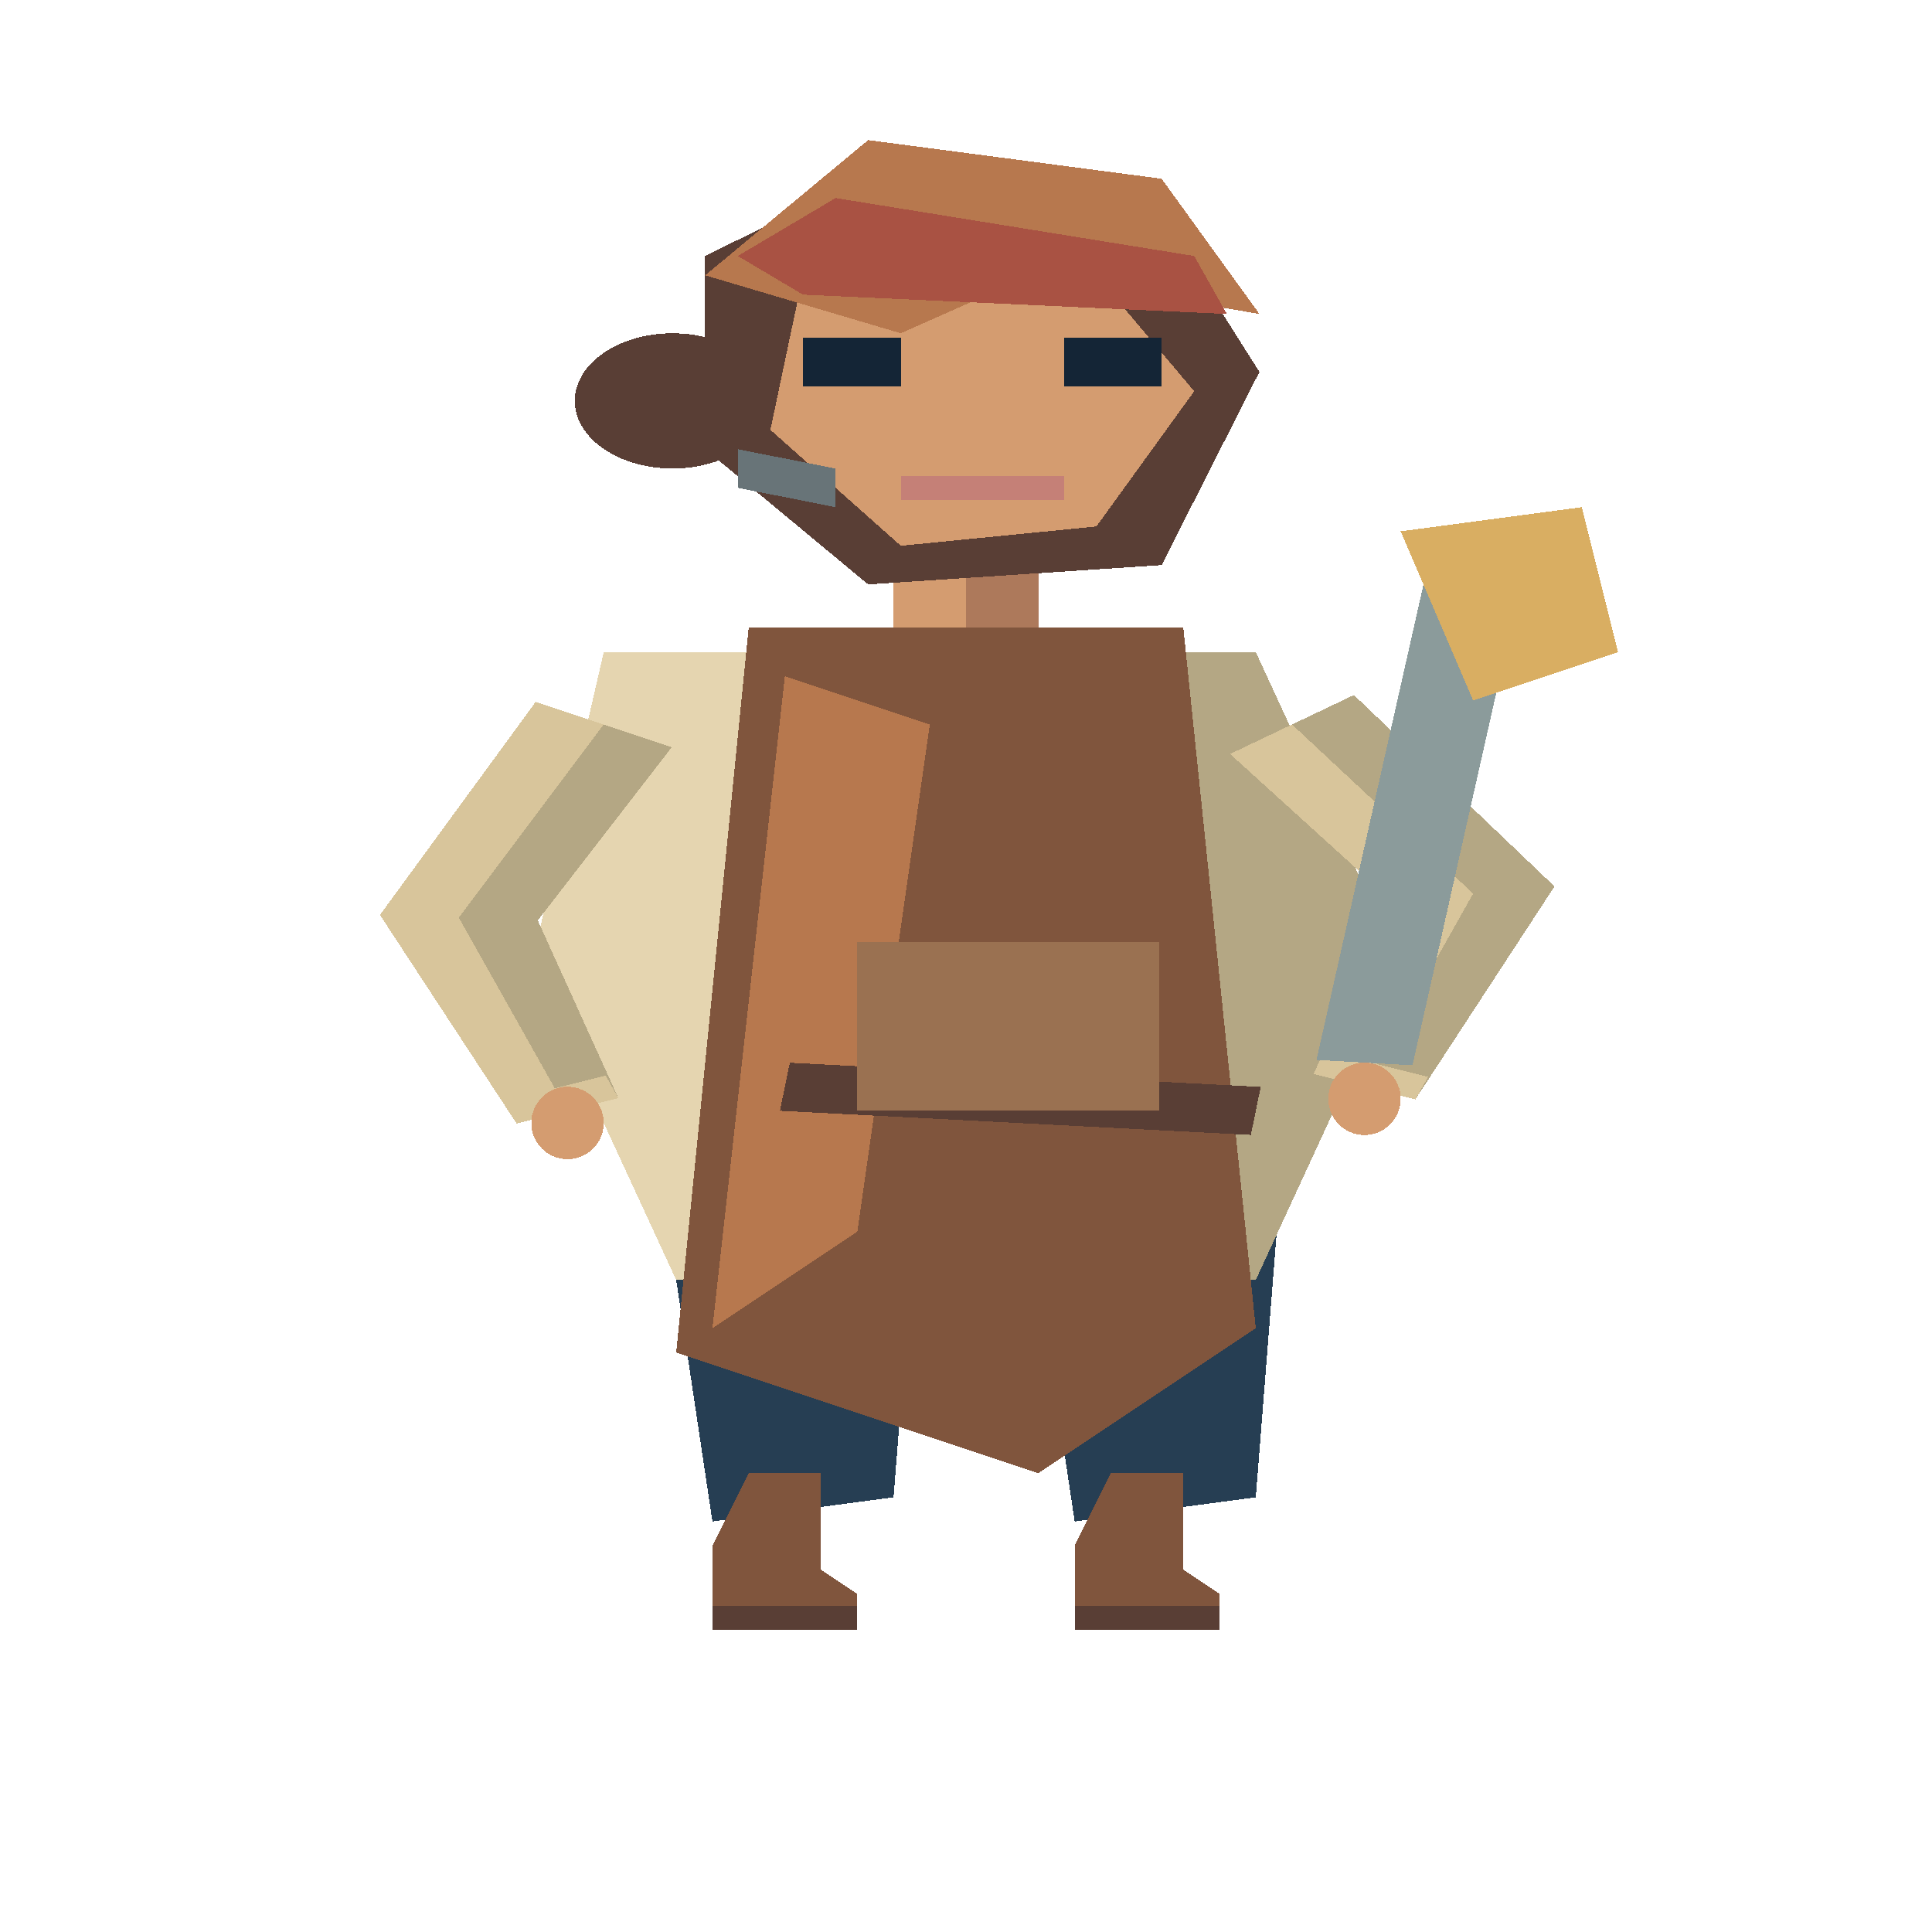
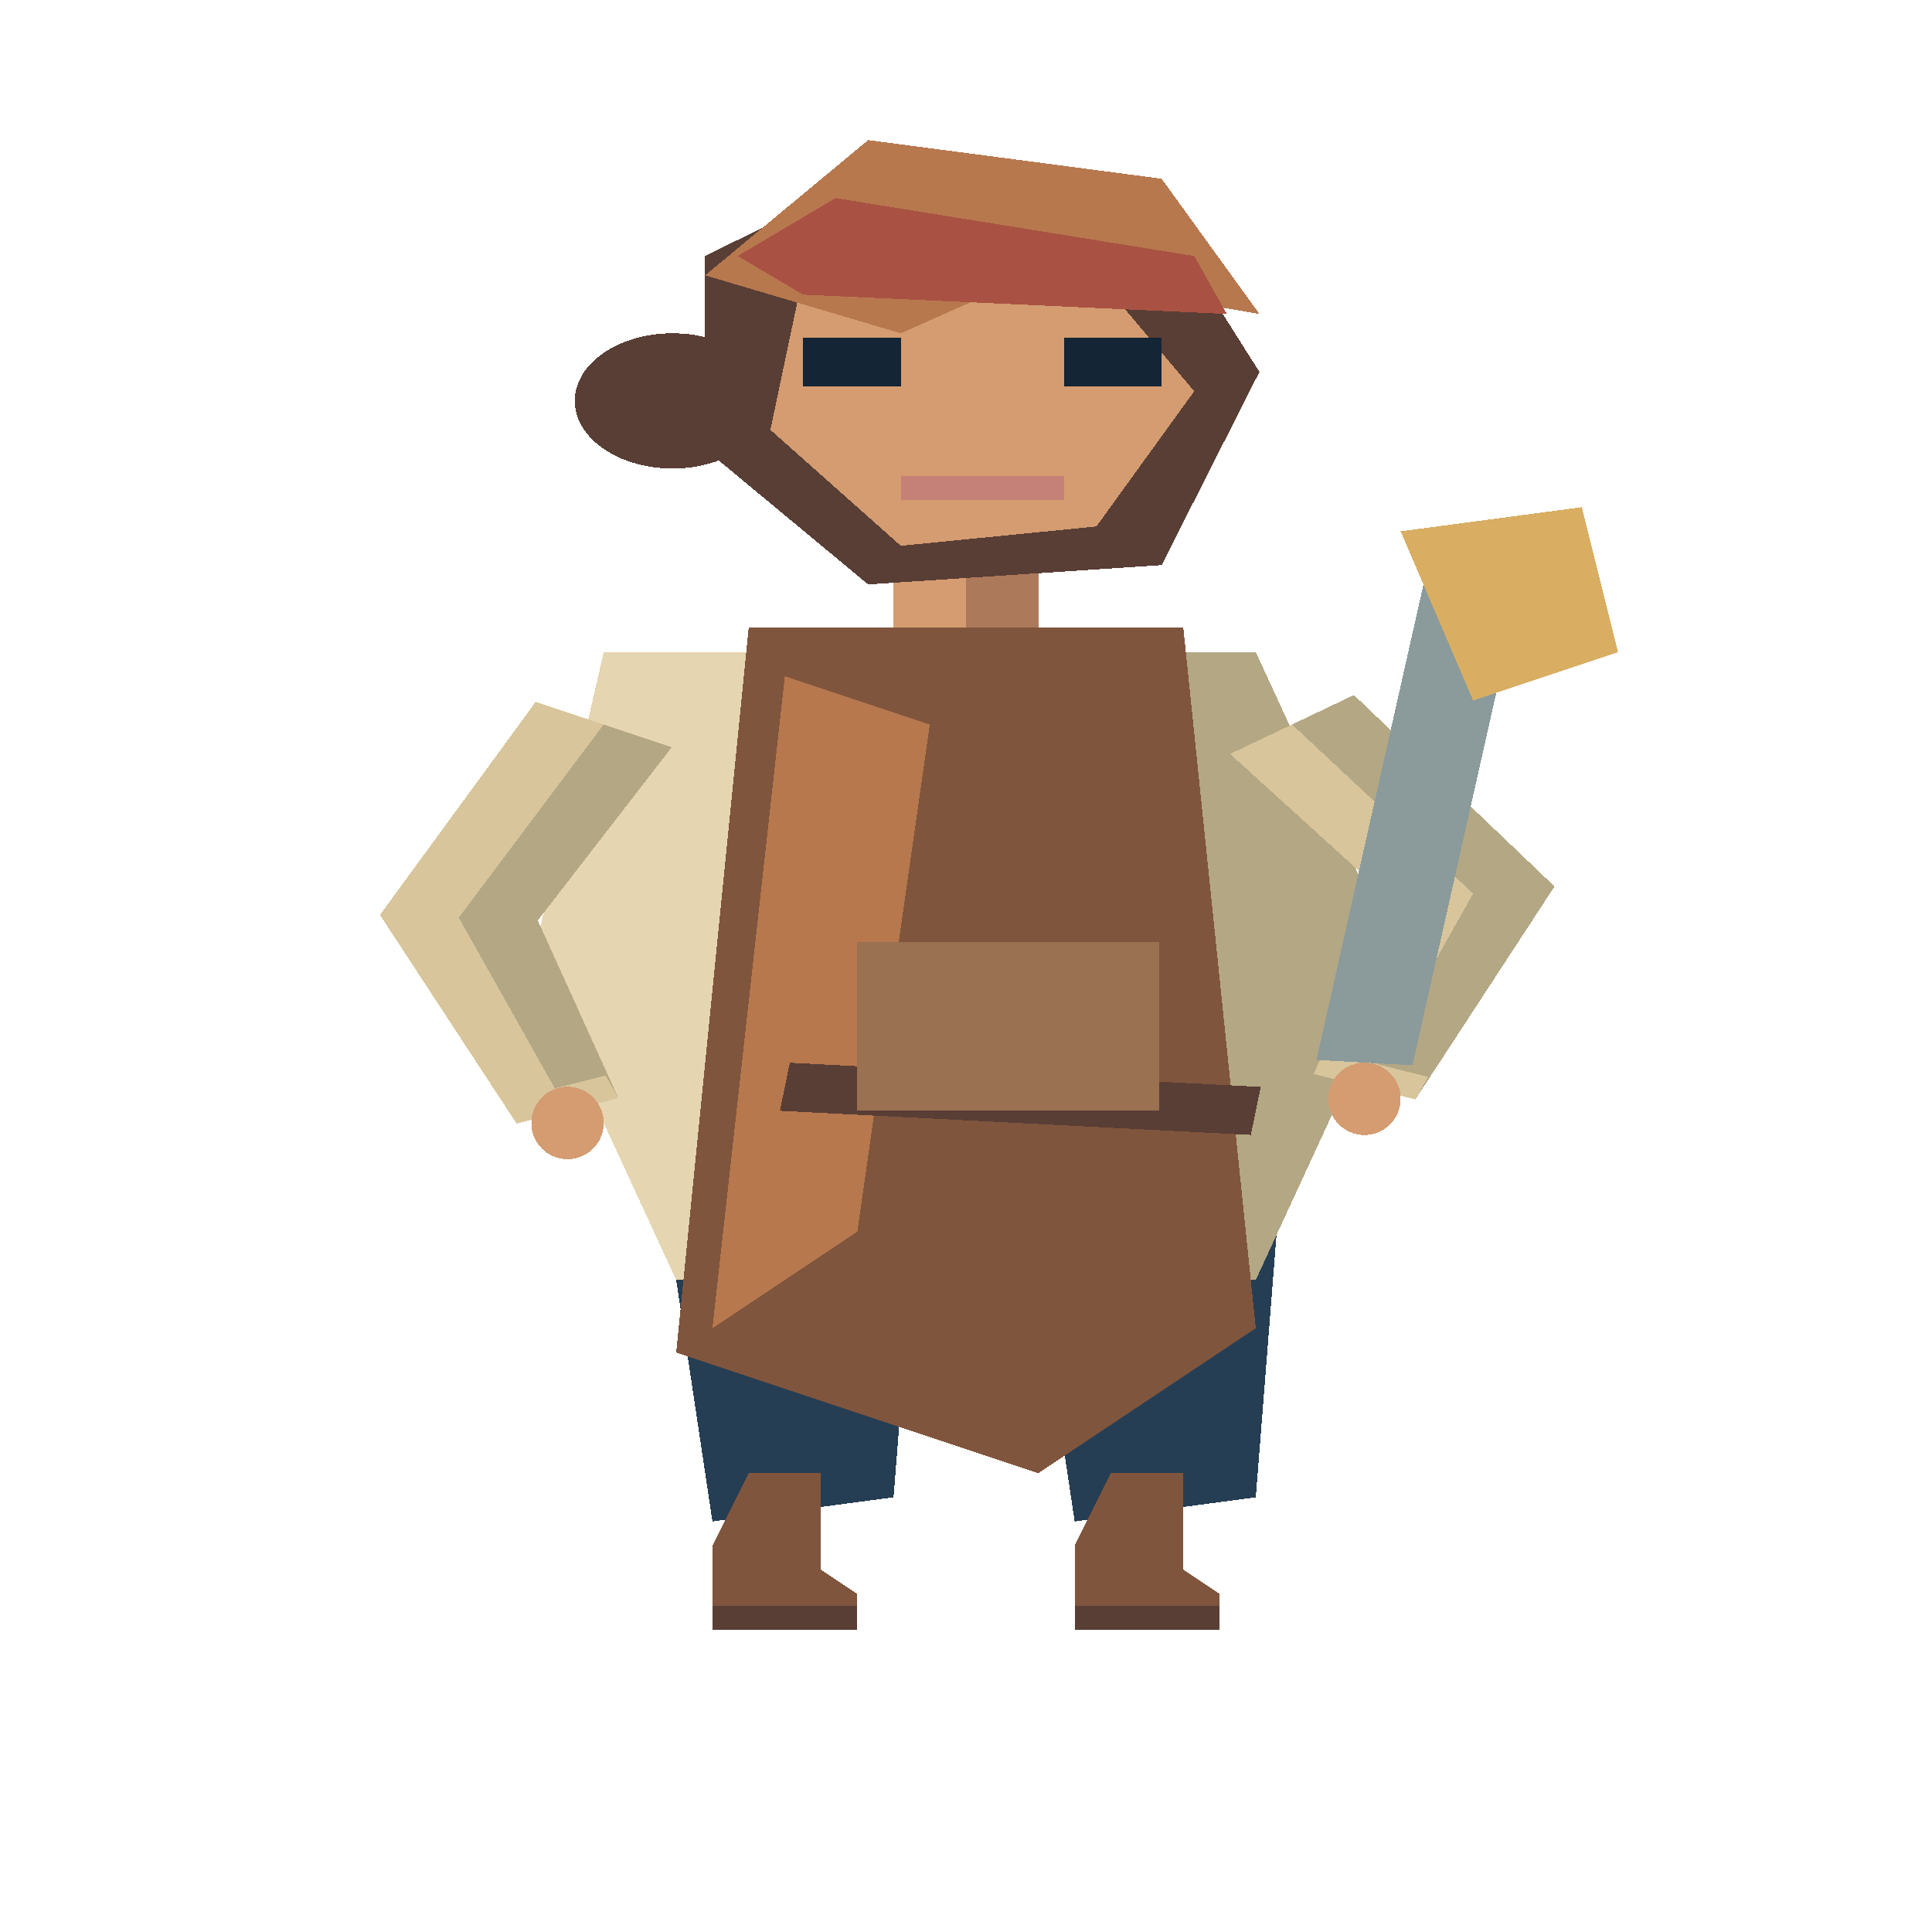
<svg xmlns="http://www.w3.org/2000/svg" width="80" height="80" viewBox="0 0 40 80" preserveAspectRatio="none" shape-rendering="crispEdges">
  <polygon points="18.5,21 21.5,21 21.5,31 18.5,31" fill="#d49c70" />
  <polygon points="20.0,21 21.5,21 21.5,31 20.0,31" fill="#ad795b" />
  <polygon points="13.25,43 19.25,43 18.5,62 14.75,63" fill="#263e53" />
  <polygon points="15.5,61 17.0,61 17.0,65 17.75,66 17.75,67 14.75,67 14.75,64" fill="#80553d" />
  <polyline points="14.75,67 17.75,67" fill="none" stroke="#593e35" stroke-width="1" />
  <polygon points="20.75,43 26.75,43 26.0,62 22.25,63" fill="#263e53" />
  <polygon points="23.0,61 24.5,61 24.5,65 25.25,66 25.25,67 22.25,67 22.25,64" fill="#80553d" />
  <polyline points="22.25,67 25.25,67" fill="none" stroke="#593e35" stroke-width="1" />
  <polygon points="12.5,27 26.0,27 29.0,40 26.0,53 14.0,53 11.0,40" fill="#d8c59b" />
  <polygon points="20.0,27.0 26.0,27 29.0,40 26.0,53 22.34,53.0" fill="#b4a784" />
  <polygon points="12.5,27 15.5,27.0 17.84,53.0 14.0,53 11.0,40" fill="#e5d5b0" />
  <polygon points="15.5,26 24.5,26 26.0,55 21.5,61 14.0,56" fill="#80553d" />
  <polygon points="16.25,28 19.25,30 17.75,51 14.75,55" fill="#b7784e" />
  <polygon points="11.091,29.061 7.866,37.886 10.697,46.527 12.803,45.473 11.134,38.114 13.909,30.939" fill="#d8c59b" />
  <polygon points="12.5,30 9.5,38 11.75,46 12.803,45.473 11.134,38.114 13.909,30.939" fill="#b4a784" />
  <polygon points="10.433,45.59 10.697,46.527 12.803,45.473 12.54,44.537" fill="#d8c59b" />
  <ellipse cx="11.75" cy="46.5" rx="0.75" ry="1.5" fill="#d49c70" />
  <polygon points="25.468,31.221 28.815,37.295 27.197,44.473 29.303,45.527 32.185,36.705 28.032,28.779" fill="#d8c59b" />
  <polygon points="26.75,30 30.5,37 28.25,45 29.303,45.527 32.185,36.705 28.032,28.779" fill="#b4a784" />
  <polygon points="27.46,43.537 27.197,44.473 29.303,45.527 29.567,44.59" fill="#d8c59b" />
  <ellipse cx="28.25" cy="45.5" rx="0.75" ry="1.5" fill="#d49c70" />
  <polyline points="16.25,45 26.0,46" fill="none" stroke="#593e35" stroke-width="2" />
  <rect x="17.75" y="39" width="6.25" height="7" fill="#9a7151" />
  <polyline points="28.25,44 30.5,24" fill="none" stroke="#8b9b9b" stroke-width="2" />
  <polygon points="29.0,22 32.75,21 33.5,27 30.5,29" fill="#d9ae62" />
  <polygon points="14.6,10.6 18.65,6.6 24.05,9.0 26.075,15.4 24.05,23.4 17.975,24.2 14.6,18.6" fill="#593e35" />
  <polygon points="16.625,11.4 22.7,11.4 24.725,16.2 22.7,21.8 18.65,22.6 15.95,17.8" fill="#d49c70" />
  <polygon points="14.6,11.4 17.975,5.8 24.05,7.4 26.075,13.0 21.35,11.4 18.65,13.8" fill="#b7784e" />
  <polygon points="15.275,10.6 17.3,8.2 24.725,10.6 25.4,13.0 16.625,12.2" fill="#a95243" />
  <ellipse cx="13.925" cy="16.6" rx="2.025" ry="2.8" fill="#593e35" />
  <polyline points="16.625,15 18.65,15" fill="none" stroke="#142536" stroke-width="2" />
  <polyline points="22.025,15 24.05,15" fill="none" stroke="#142536" stroke-width="2" />
  <polyline points="18.65,20.2 22.025,20.2" fill="none" stroke="#c58077" stroke-width="1" />
-   <polygon points="15.275,18.6 17.3,19.4 17.3,21.0 15.275,20.2" fill="#687478" />
</svg>
